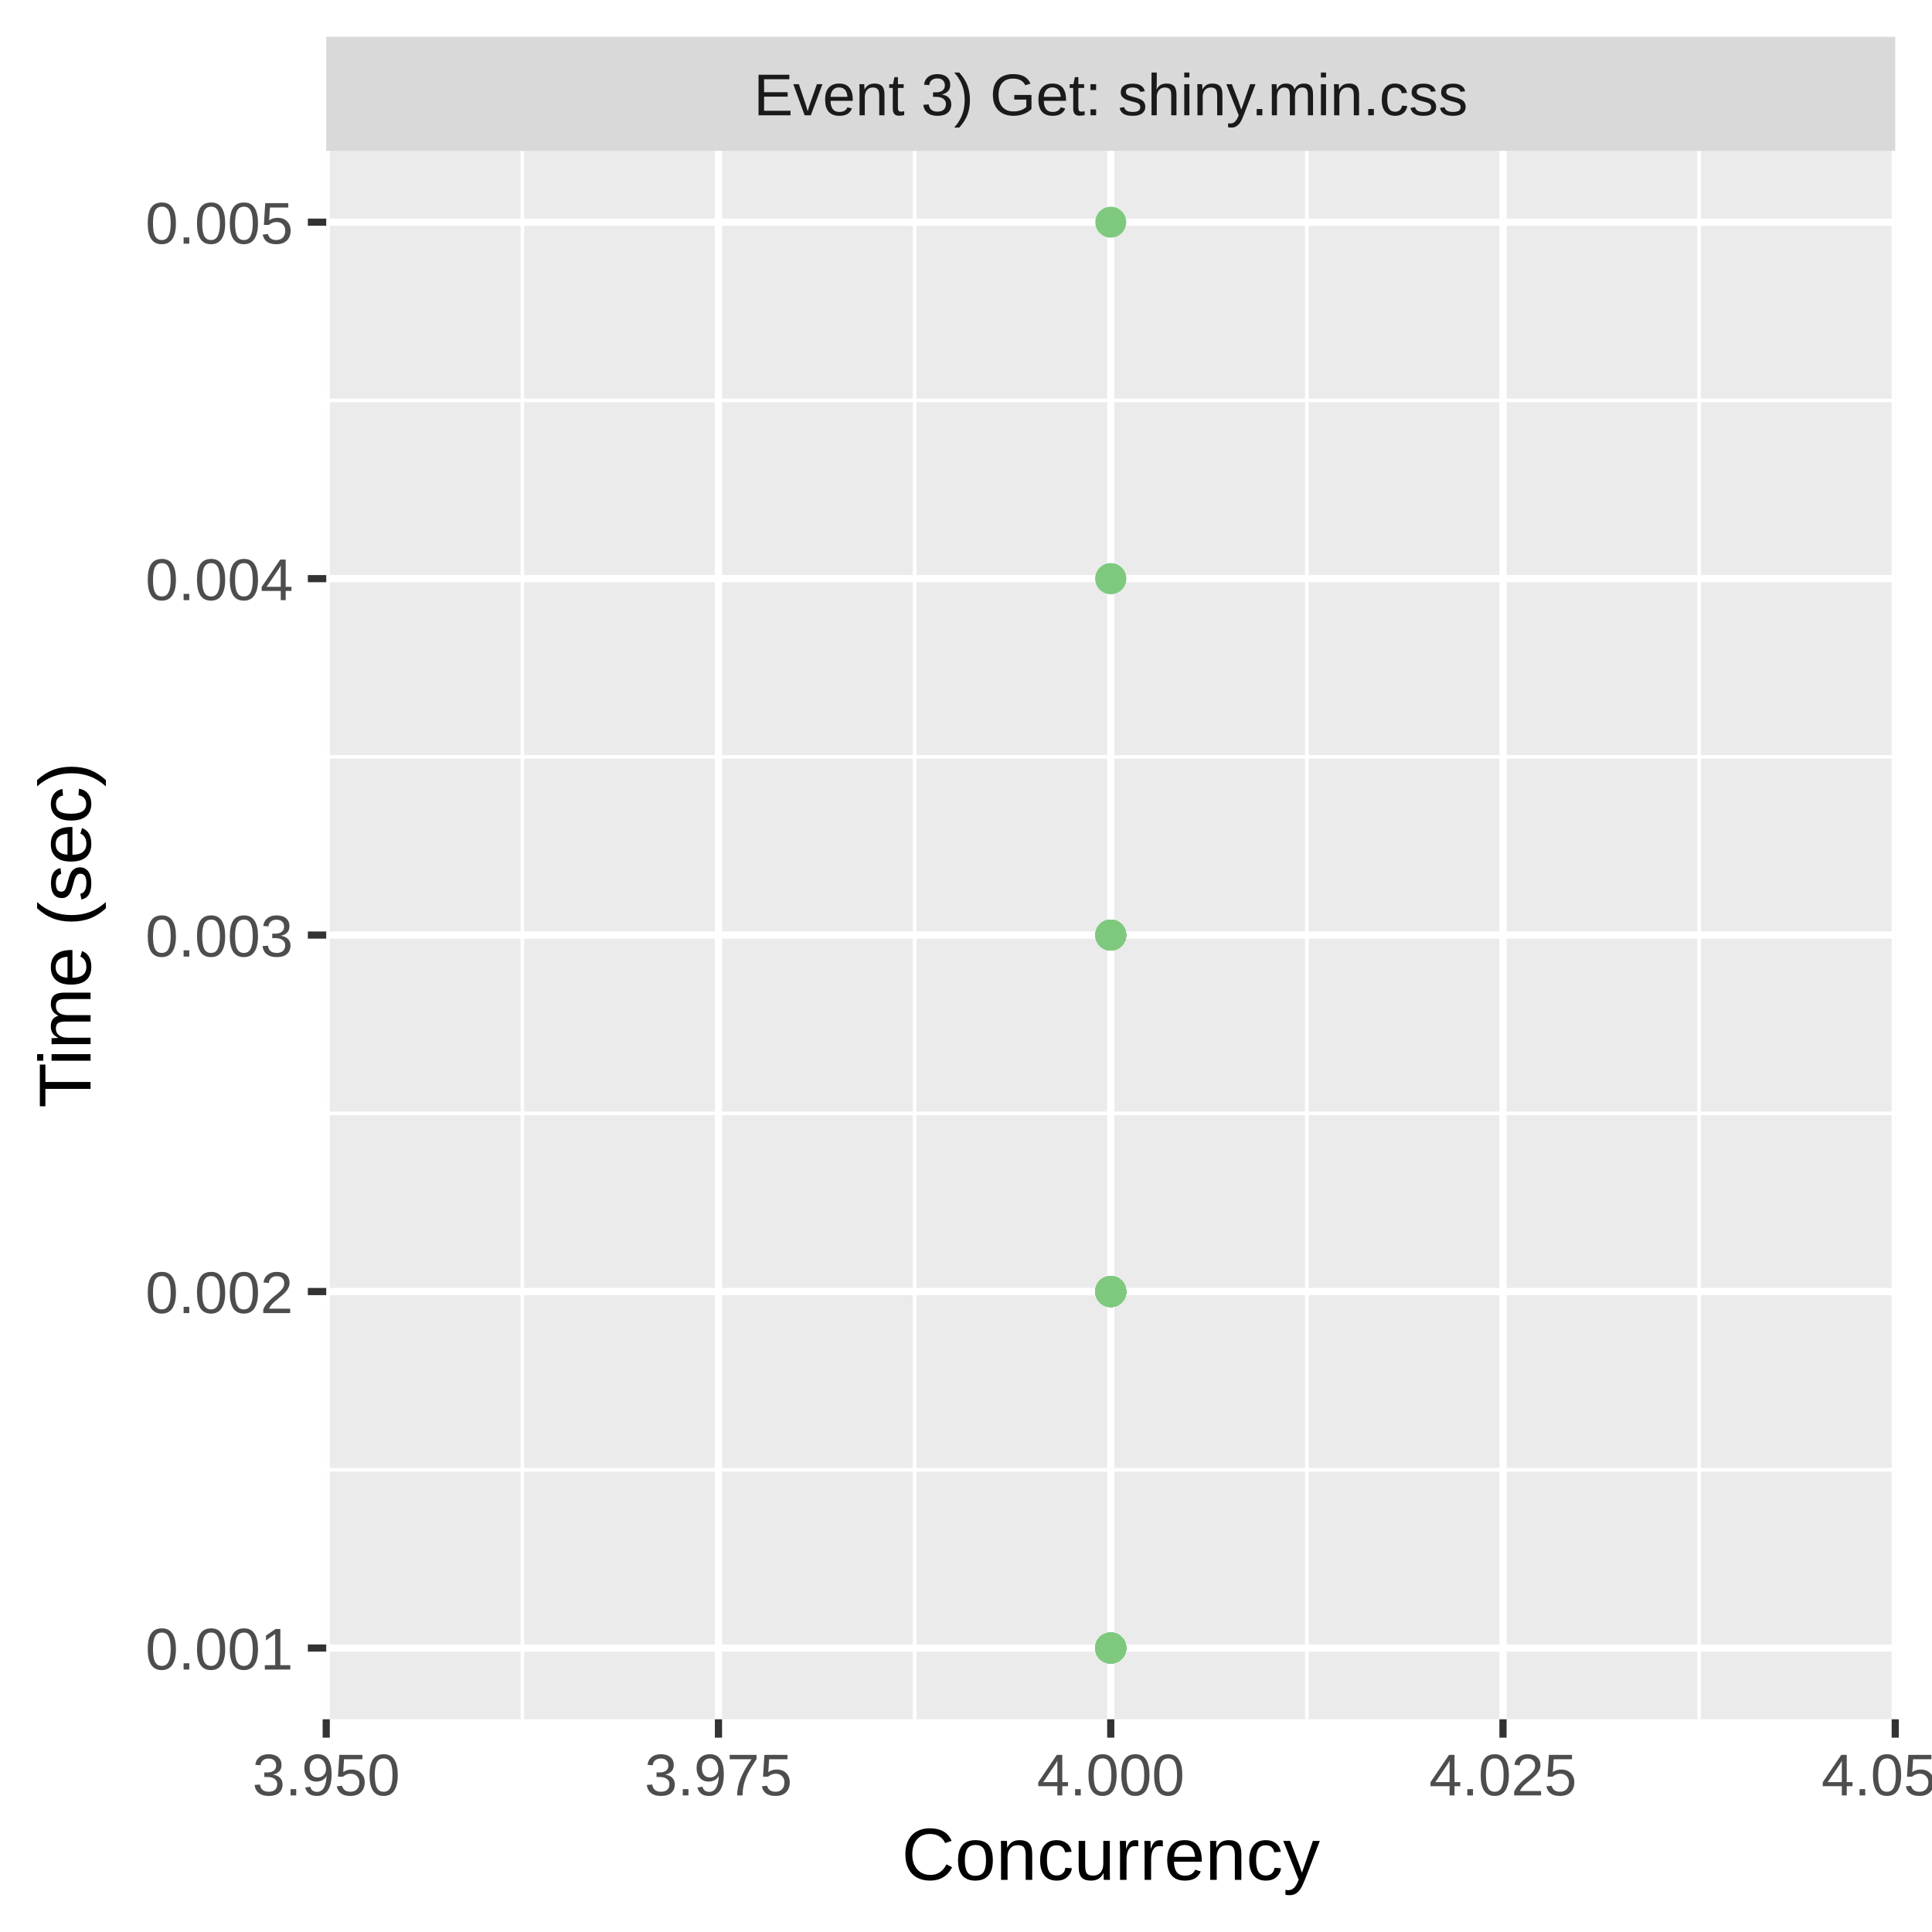
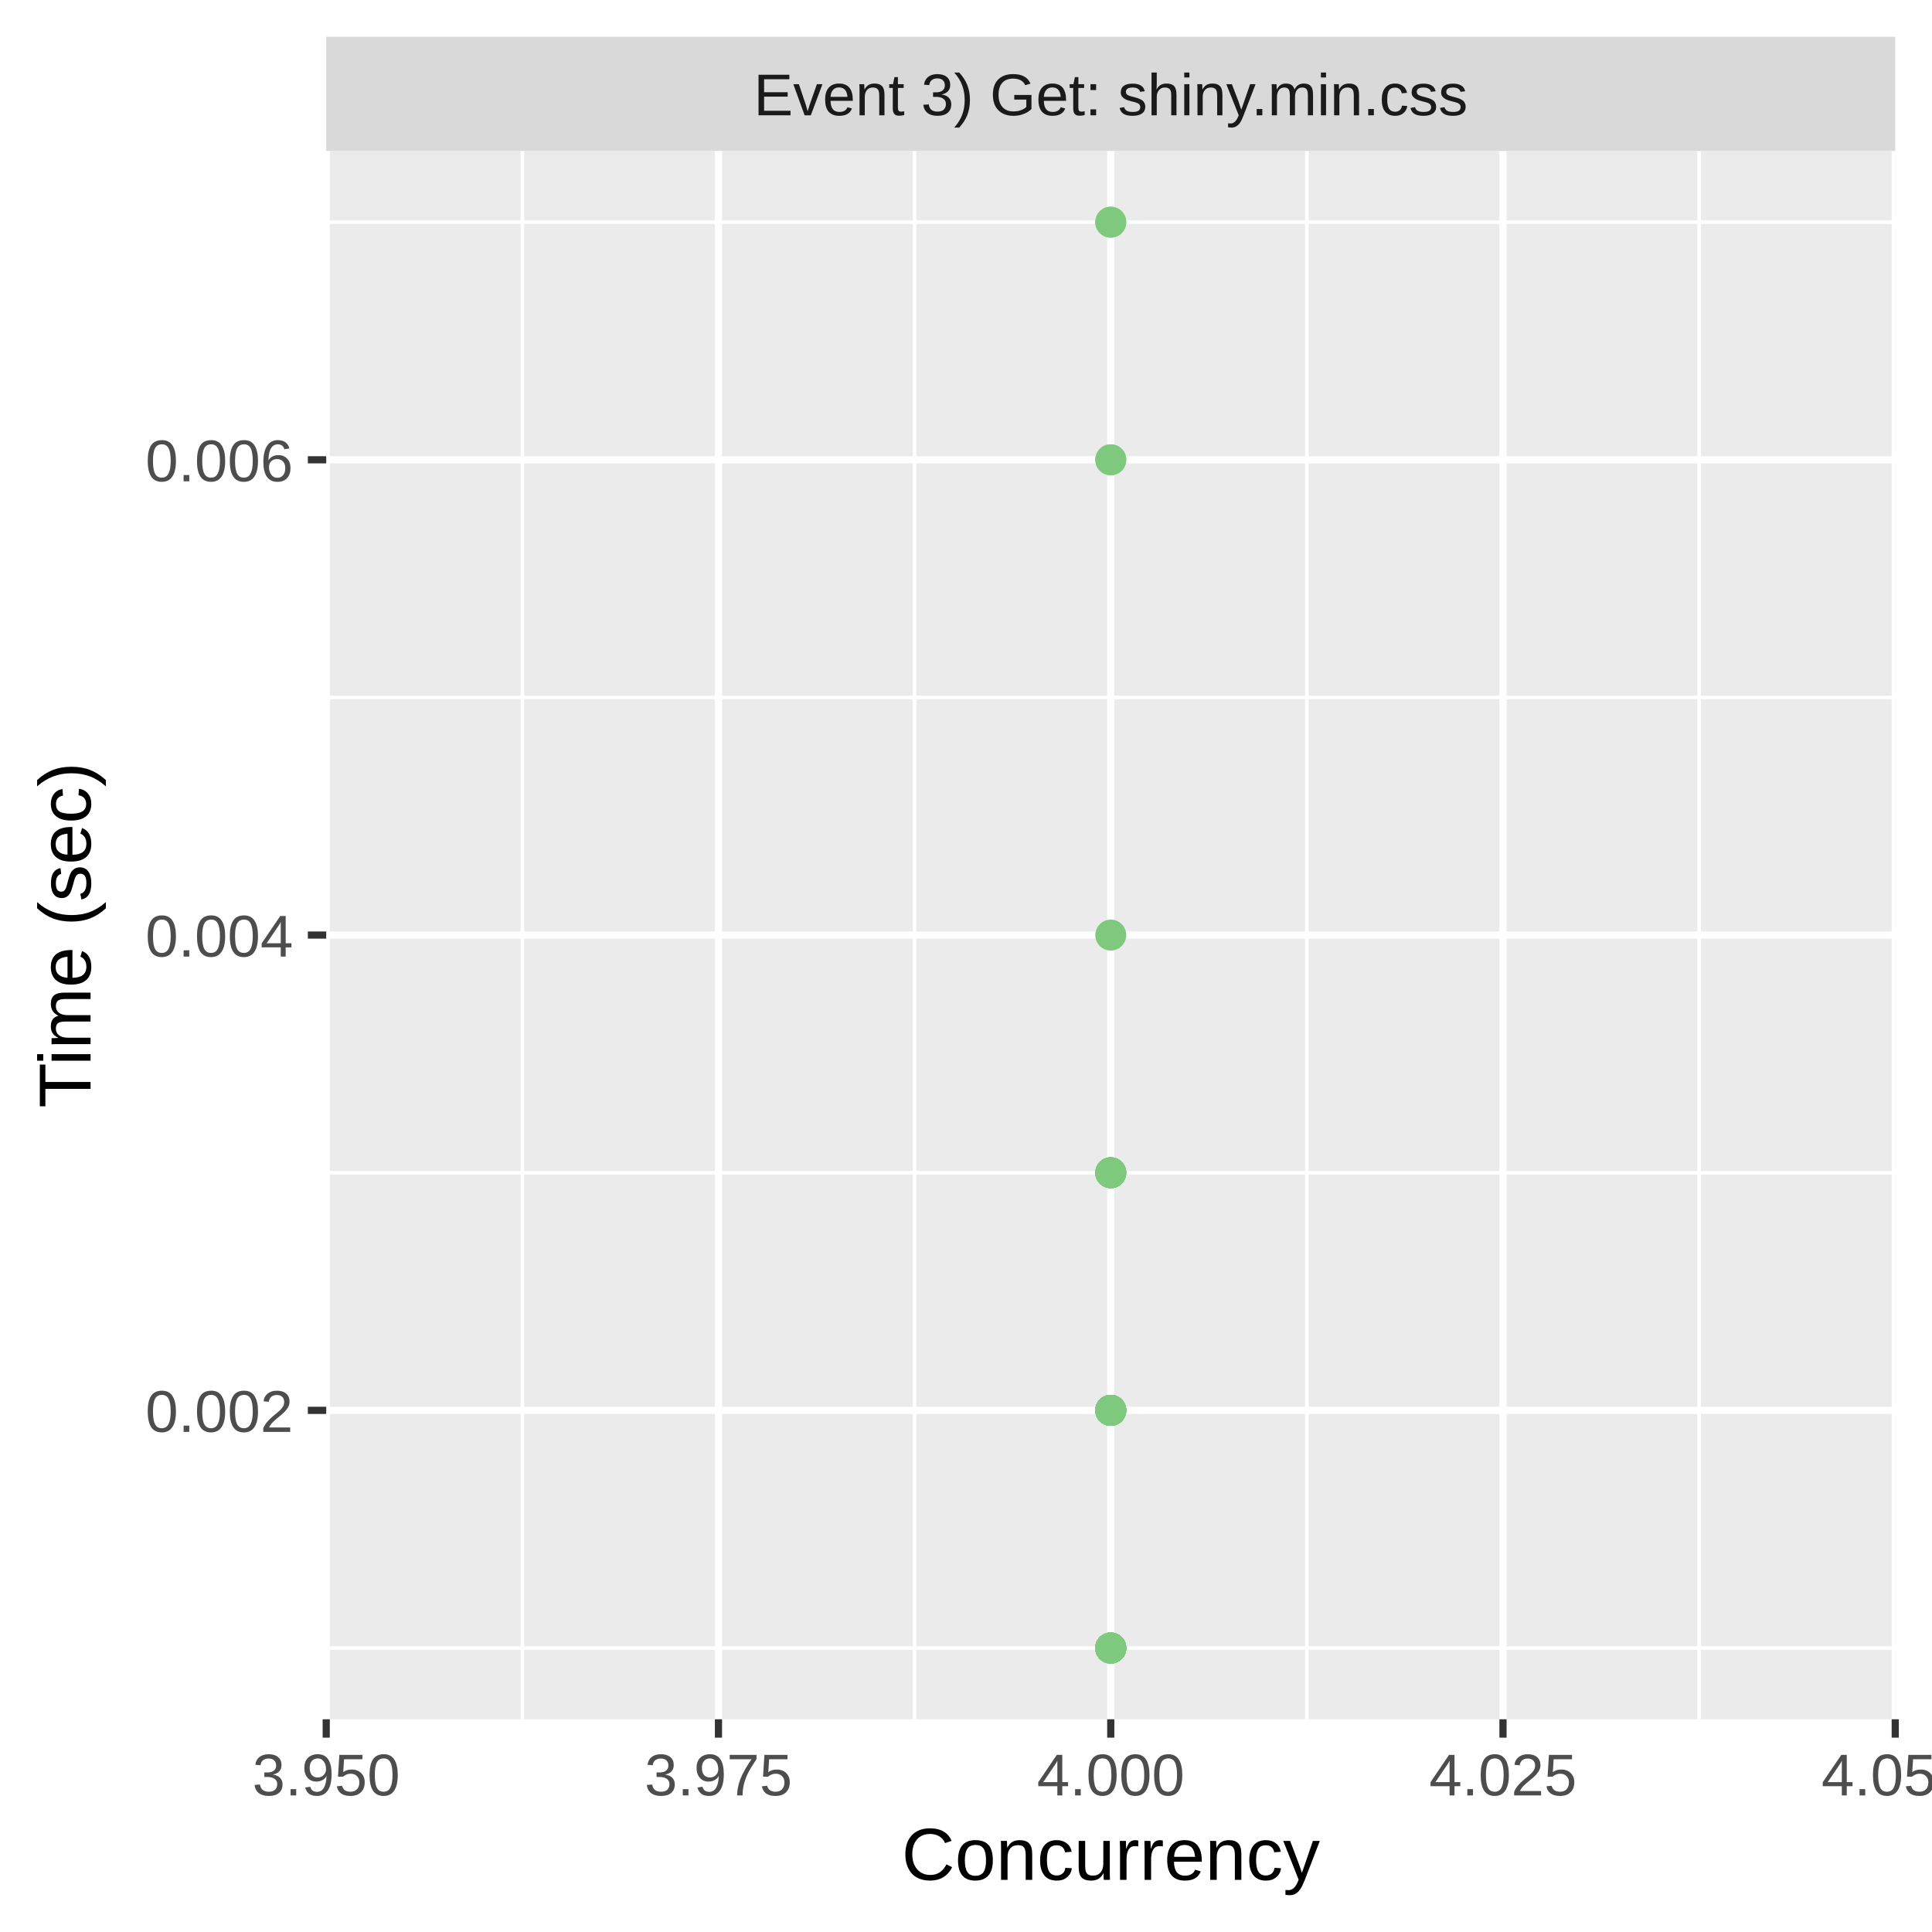
<svg xmlns="http://www.w3.org/2000/svg" class="svglite" width="288.00pt" height="288.00pt" viewBox="0 0 288.00 288.00">
  <defs>
    <style type="text/css">
    .svglite line, .svglite polyline, .svglite polygon, .svglite path, .svglite rect, .svglite circle {
      fill: none;
      stroke: #000000;
      stroke-linecap: round;
      stroke-linejoin: round;
      stroke-miterlimit: 10.00;
    }
    .svglite text {
      white-space: pre;
    }
  </style>
  </defs>
  <rect width="100%" height="100%" style="stroke: none; fill: #FFFFFF;" />
  <defs>
    <clipPath id="cpMC4wMHwyODguMDB8MC4wMHwyODguMDA=">
      <rect x="0.00" y="0.00" width="288.00" height="288.00" />
    </clipPath>
  </defs>
  <g clip-path="url(#cpMC4wMHwyODguMDB8MC4wMHwyODguMDA=)">
    <rect x="0.00" y="0.00" width="288.00" height="288.00" style="stroke-width: 1.07; stroke: #FFFFFF; fill: #FFFFFF;" />
  </g>
  <defs>
    <clipPath id="cpNDguNjN8MjgyLjUyfDIyLjQ5fDI1Ni4yOQ==">
      <rect x="48.63" y="22.49" width="233.89" height="233.80" />
    </clipPath>
  </defs>
  <g clip-path="url(#cpNDguNjN8MjgyLjUyfDIyLjQ5fDI1Ni4yOQ==)">
    <rect x="48.63" y="22.49" width="233.89" height="233.80" style="stroke-width: 1.07; stroke: none; fill: #EBEBEB;" />
-     <polyline points="48.63,219.10 282.52,219.10 " style="stroke-width: 0.53; stroke: #FFFFFF; stroke-linecap: butt;" />
-     <polyline points="48.63,165.96 282.52,165.96 " style="stroke-width: 0.53; stroke: #FFFFFF; stroke-linecap: butt;" />
-     <polyline points="48.63,112.82 282.52,112.82 " style="stroke-width: 0.53; stroke: #FFFFFF; stroke-linecap: butt;" />
-     <polyline points="48.63,59.69 282.52,59.69 " style="stroke-width: 0.53; stroke: #FFFFFF; stroke-linecap: butt;" />
+     <polyline points="48.63,245.67 282.52,245.67 " style="stroke-width: 0.53; stroke: #FFFFFF; stroke-linecap: butt;" />
+     <polyline points="48.63,174.82 282.52,174.82 " style="stroke-width: 0.53; stroke: #FFFFFF; stroke-linecap: butt;" />
+     <polyline points="48.63,103.97 282.52,103.97 " style="stroke-width: 0.53; stroke: #FFFFFF; stroke-linecap: butt;" />
+     <polyline points="48.63,33.12 282.52,33.12 " style="stroke-width: 0.53; stroke: #FFFFFF; stroke-linecap: butt;" />
    <polyline points="77.87,256.29 77.87,22.49 " style="stroke-width: 0.53; stroke: #FFFFFF; stroke-linecap: butt;" />
    <polyline points="136.34,256.29 136.34,22.49 " style="stroke-width: 0.53; stroke: #FFFFFF; stroke-linecap: butt;" />
    <polyline points="194.81,256.29 194.81,22.49 " style="stroke-width: 0.53; stroke: #FFFFFF; stroke-linecap: butt;" />
    <polyline points="253.28,256.29 253.28,22.49 " style="stroke-width: 0.53; stroke: #FFFFFF; stroke-linecap: butt;" />
-     <polyline points="48.63,245.67 282.52,245.67 " style="stroke-width: 1.07; stroke: #FFFFFF; stroke-linecap: butt;" />
-     <polyline points="48.63,192.53 282.52,192.53 " style="stroke-width: 1.07; stroke: #FFFFFF; stroke-linecap: butt;" />
+     <polyline points="48.63,210.24 282.52,210.24 " style="stroke-width: 1.07; stroke: #FFFFFF; stroke-linecap: butt;" />
    <polyline points="48.63,139.39 282.52,139.39 " style="stroke-width: 1.07; stroke: #FFFFFF; stroke-linecap: butt;" />
-     <polyline points="48.63,86.26 282.52,86.26 " style="stroke-width: 1.07; stroke: #FFFFFF; stroke-linecap: butt;" />
-     <polyline points="48.63,33.12 282.52,33.12 " style="stroke-width: 1.07; stroke: #FFFFFF; stroke-linecap: butt;" />
+     <polyline points="48.63,68.54 282.52,68.54 " style="stroke-width: 1.07; stroke: #FFFFFF; stroke-linecap: butt;" />
    <polyline points="48.63,256.29 48.63,22.49 " style="stroke-width: 1.07; stroke: #FFFFFF; stroke-linecap: butt;" />
    <polyline points="107.10,256.29 107.10,22.49 " style="stroke-width: 1.07; stroke: #FFFFFF; stroke-linecap: butt;" />
    <polyline points="165.58,256.29 165.58,22.49 " style="stroke-width: 1.07; stroke: #FFFFFF; stroke-linecap: butt;" />
    <polyline points="224.05,256.29 224.05,22.49 " style="stroke-width: 1.07; stroke: #FFFFFF; stroke-linecap: butt;" />
    <polyline points="282.52,256.29 282.52,22.49 " style="stroke-width: 1.07; stroke: #FFFFFF; stroke-linecap: butt;" />
+     <circle cx="165.58" cy="174.82" r="1.95" style="stroke-width: 0.71; stroke: #7FC97F; fill: #7FC97F;" />
+     <circle cx="165.58" cy="174.82" r="1.95" style="stroke-width: 0.71; stroke: #7FC97F; fill: #7FC97F;" />
+     <circle cx="165.58" cy="245.67" r="1.95" style="stroke-width: 0.71; stroke: #7FC97F; fill: #7FC97F;" />
+     <circle cx="165.58" cy="245.67" r="1.95" style="stroke-width: 0.71; stroke: #7FC97F; fill: #7FC97F;" />
+     <circle cx="165.58" cy="245.67" r="1.95" style="stroke-width: 0.71; stroke: #7FC97F; fill: #7FC97F;" />
+     <circle cx="165.58" cy="210.24" r="1.95" style="stroke-width: 0.71; stroke: #7FC97F; fill: #7FC97F;" />
+     <circle cx="165.58" cy="245.67" r="1.95" style="stroke-width: 0.71; stroke: #7FC97F; fill: #7FC97F;" />
+     <circle cx="165.58" cy="245.67" r="1.95" style="stroke-width: 0.71; stroke: #7FC97F; fill: #7FC97F;" />
+     <circle cx="165.58" cy="210.24" r="1.95" style="stroke-width: 0.71; stroke: #7FC97F; fill: #7FC97F;" />
+     <circle cx="165.58" cy="245.67" r="1.95" style="stroke-width: 0.71; stroke: #7FC97F; fill: #7FC97F;" />
+     <circle cx="165.58" cy="210.24" r="1.95" style="stroke-width: 0.71; stroke: #7FC97F; fill: #7FC97F;" />
+     <circle cx="165.58" cy="210.24" r="1.95" style="stroke-width: 0.71; stroke: #7FC97F; fill: #7FC97F;" />
+     <circle cx="165.58" cy="210.24" r="1.95" style="stroke-width: 0.71; stroke: #7FC97F; fill: #7FC97F;" />
+     <circle cx="165.58" cy="68.54" r="1.95" style="stroke-width: 0.71; stroke: #7FC97F; fill: #7FC97F;" />
+     <circle cx="165.58" cy="33.12" r="1.95" style="stroke-width: 0.71; stroke: #7FC97F; fill: #7FC97F;" />
+     <circle cx="165.58" cy="245.67" r="1.95" style="stroke-width: 0.71; stroke: #7FC97F; fill: #7FC97F;" />
+     <circle cx="165.58" cy="210.24" r="1.95" style="stroke-width: 0.71; stroke: #7FC97F; fill: #7FC97F;" />
+     <circle cx="165.58" cy="245.67" r="1.95" style="stroke-width: 0.71; stroke: #7FC97F; fill: #7FC97F;" />
+     <circle cx="165.58" cy="174.82" r="1.95" style="stroke-width: 0.71; stroke: #7FC97F; fill: #7FC97F;" />
+     <circle cx="165.58" cy="245.67" r="1.95" style="stroke-width: 0.71; stroke: #7FC97F; fill: #7FC97F;" />
+     <circle cx="165.58" cy="174.82" r="1.95" style="stroke-width: 0.71; stroke: #7FC97F; fill: #7FC97F;" />
+     <circle cx="165.58" cy="245.67" r="1.95" style="stroke-width: 0.71; stroke: #7FC97F; fill: #7FC97F;" />
+     <circle cx="165.58" cy="245.67" r="1.95" style="stroke-width: 0.71; stroke: #7FC97F; fill: #7FC97F;" />
+     <circle cx="165.58" cy="210.24" r="1.95" style="stroke-width: 0.71; stroke: #7FC97F; fill: #7FC97F;" />
+     <circle cx="165.58" cy="245.67" r="1.95" style="stroke-width: 0.71; stroke: #7FC97F; fill: #7FC97F;" />
+     <circle cx="165.58" cy="210.24" r="1.95" style="stroke-width: 0.71; stroke: #7FC97F; fill: #7FC97F;" />
    <circle cx="165.58" cy="139.39" r="1.95" style="stroke-width: 0.71; stroke: #7FC97F; fill: #7FC97F;" />
-     <circle cx="165.58" cy="192.53" r="1.95" style="stroke-width: 0.71; stroke: #7FC97F; fill: #7FC97F;" />
-     <circle cx="165.58" cy="192.53" r="1.95" style="stroke-width: 0.71; stroke: #7FC97F; fill: #7FC97F;" />
-     <circle cx="165.58" cy="192.53" r="1.95" style="stroke-width: 0.71; stroke: #7FC97F; fill: #7FC97F;" />
-     <circle cx="165.58" cy="192.53" r="1.95" style="stroke-width: 0.71; stroke: #7FC97F; fill: #7FC97F;" />
-     <circle cx="165.58" cy="192.53" r="1.95" style="stroke-width: 0.71; stroke: #7FC97F; fill: #7FC97F;" />
+     <circle cx="165.58" cy="33.12" r="1.95" style="stroke-width: 0.71; stroke: #7FC97F; fill: #7FC97F;" />
+     <circle cx="165.58" cy="210.24" r="1.95" style="stroke-width: 0.71; stroke: #7FC97F; fill: #7FC97F;" />
+     <circle cx="165.58" cy="210.24" r="1.95" style="stroke-width: 0.71; stroke: #7FC97F; fill: #7FC97F;" />
    <circle cx="165.58" cy="245.67" r="1.95" style="stroke-width: 0.71; stroke: #7FC97F; fill: #7FC97F;" />
    <circle cx="165.58" cy="245.67" r="1.95" style="stroke-width: 0.71; stroke: #7FC97F; fill: #7FC97F;" />
    <circle cx="165.58" cy="245.67" r="1.95" style="stroke-width: 0.71; stroke: #7FC97F; fill: #7FC97F;" />
    <circle cx="165.58" cy="245.67" r="1.95" style="stroke-width: 0.71; stroke: #7FC97F; fill: #7FC97F;" />
+     <circle cx="165.58" cy="210.24" r="1.95" style="stroke-width: 0.71; stroke: #7FC97F; fill: #7FC97F;" />
+     <circle cx="165.58" cy="210.24" r="1.95" style="stroke-width: 0.71; stroke: #7FC97F; fill: #7FC97F;" />
+     <circle cx="165.58" cy="245.67" r="1.95" style="stroke-width: 0.71; stroke: #7FC97F; fill: #7FC97F;" />
+     <circle cx="165.58" cy="245.67" r="1.95" style="stroke-width: 0.71; stroke: #7FC97F; fill: #7FC97F;" />
+     <circle cx="165.58" cy="174.82" r="1.95" style="stroke-width: 0.71; stroke: #7FC97F; fill: #7FC97F;" />
+     <circle cx="165.58" cy="210.24" r="1.95" style="stroke-width: 0.71; stroke: #7FC97F; fill: #7FC97F;" />
+     <circle cx="165.58" cy="210.24" r="1.95" style="stroke-width: 0.71; stroke: #7FC97F; fill: #7FC97F;" />
+     <circle cx="165.58" cy="210.24" r="1.95" style="stroke-width: 0.71; stroke: #7FC97F; fill: #7FC97F;" />
+     <circle cx="165.58" cy="245.67" r="1.95" style="stroke-width: 0.71; stroke: #7FC97F; fill: #7FC97F;" />
+     <circle cx="165.58" cy="210.24" r="1.95" style="stroke-width: 0.71; stroke: #7FC97F; fill: #7FC97F;" />
+     <circle cx="165.58" cy="210.24" r="1.95" style="stroke-width: 0.71; stroke: #7FC97F; fill: #7FC97F;" />
+     <circle cx="165.58" cy="174.82" r="1.95" style="stroke-width: 0.71; stroke: #7FC97F; fill: #7FC97F;" />
+     <circle cx="165.58" cy="68.54" r="1.95" style="stroke-width: 0.71; stroke: #7FC97F; fill: #7FC97F;" />
+     <circle cx="165.58" cy="245.67" r="1.95" style="stroke-width: 0.71; stroke: #7FC97F; fill: #7FC97F;" />
+     <circle cx="165.58" cy="210.24" r="1.95" style="stroke-width: 0.71; stroke: #7FC97F; fill: #7FC97F;" />
+     <circle cx="165.58" cy="245.67" r="1.95" style="stroke-width: 0.71; stroke: #7FC97F; fill: #7FC97F;" />
+     <circle cx="165.58" cy="245.67" r="1.95" style="stroke-width: 0.71; stroke: #7FC97F; fill: #7FC97F;" />
+     <circle cx="165.58" cy="174.82" r="1.95" style="stroke-width: 0.71; stroke: #7FC97F; fill: #7FC97F;" />
    <circle cx="165.58" cy="245.67" r="1.95" style="stroke-width: 0.71; stroke: #7FC97F; fill: #7FC97F;" />
    <circle cx="165.58" cy="245.67" r="1.95" style="stroke-width: 0.71; stroke: #7FC97F; fill: #7FC97F;" />
    <circle cx="165.58" cy="245.67" r="1.95" style="stroke-width: 0.71; stroke: #7FC97F; fill: #7FC97F;" />
-     <circle cx="165.58" cy="245.67" r="1.95" style="stroke-width: 0.71; stroke: #7FC97F; fill: #7FC97F;" />
-     <circle cx="165.58" cy="192.53" r="1.95" style="stroke-width: 0.71; stroke: #7FC97F; fill: #7FC97F;" />
-     <circle cx="165.58" cy="192.53" r="1.95" style="stroke-width: 0.71; stroke: #7FC97F; fill: #7FC97F;" />
-     <circle cx="165.58" cy="245.67" r="1.95" style="stroke-width: 0.71; stroke: #7FC97F; fill: #7FC97F;" />
-     <circle cx="165.58" cy="86.26" r="1.95" style="stroke-width: 0.71; stroke: #7FC97F; fill: #7FC97F;" />
-     <circle cx="165.58" cy="139.39" r="1.95" style="stroke-width: 0.71; stroke: #7FC97F; fill: #7FC97F;" />
-     <circle cx="165.58" cy="192.53" r="1.95" style="stroke-width: 0.71; stroke: #7FC97F; fill: #7FC97F;" />
-     <circle cx="165.58" cy="192.53" r="1.95" style="stroke-width: 0.71; stroke: #7FC97F; fill: #7FC97F;" />
-     <circle cx="165.58" cy="245.67" r="1.95" style="stroke-width: 0.71; stroke: #7FC97F; fill: #7FC97F;" />
-     <circle cx="165.58" cy="245.67" r="1.95" style="stroke-width: 0.71; stroke: #7FC97F; fill: #7FC97F;" />
-     <circle cx="165.58" cy="245.67" r="1.95" style="stroke-width: 0.71; stroke: #7FC97F; fill: #7FC97F;" />
-     <circle cx="165.58" cy="245.67" r="1.95" style="stroke-width: 0.71; stroke: #7FC97F; fill: #7FC97F;" />
-     <circle cx="165.58" cy="245.67" r="1.95" style="stroke-width: 0.71; stroke: #7FC97F; fill: #7FC97F;" />
-     <circle cx="165.58" cy="245.67" r="1.95" style="stroke-width: 0.71; stroke: #7FC97F; fill: #7FC97F;" />
-     <circle cx="165.58" cy="245.67" r="1.95" style="stroke-width: 0.71; stroke: #7FC97F; fill: #7FC97F;" />
-     <circle cx="165.58" cy="192.53" r="1.95" style="stroke-width: 0.71; stroke: #7FC97F; fill: #7FC97F;" />
-     <circle cx="165.58" cy="192.53" r="1.95" style="stroke-width: 0.71; stroke: #7FC97F; fill: #7FC97F;" />
-     <circle cx="165.58" cy="192.53" r="1.95" style="stroke-width: 0.71; stroke: #7FC97F; fill: #7FC97F;" />
-     <circle cx="165.58" cy="245.67" r="1.95" style="stroke-width: 0.71; stroke: #7FC97F; fill: #7FC97F;" />
-     <circle cx="165.58" cy="245.67" r="1.95" style="stroke-width: 0.71; stroke: #7FC97F; fill: #7FC97F;" />
-     <circle cx="165.58" cy="192.53" r="1.95" style="stroke-width: 0.71; stroke: #7FC97F; fill: #7FC97F;" />
-     <circle cx="165.58" cy="192.53" r="1.95" style="stroke-width: 0.71; stroke: #7FC97F; fill: #7FC97F;" />
-     <circle cx="165.58" cy="192.53" r="1.95" style="stroke-width: 0.71; stroke: #7FC97F; fill: #7FC97F;" />
-     <circle cx="165.58" cy="245.67" r="1.95" style="stroke-width: 0.71; stroke: #7FC97F; fill: #7FC97F;" />
-     <circle cx="165.58" cy="245.67" r="1.95" style="stroke-width: 0.71; stroke: #7FC97F; fill: #7FC97F;" />
-     <circle cx="165.58" cy="192.53" r="1.95" style="stroke-width: 0.71; stroke: #7FC97F; fill: #7FC97F;" />
-     <circle cx="165.58" cy="245.67" r="1.95" style="stroke-width: 0.71; stroke: #7FC97F; fill: #7FC97F;" />
-     <circle cx="165.58" cy="245.67" r="1.95" style="stroke-width: 0.71; stroke: #7FC97F; fill: #7FC97F;" />
-     <circle cx="165.58" cy="192.53" r="1.95" style="stroke-width: 0.71; stroke: #7FC97F; fill: #7FC97F;" />
-     <circle cx="165.58" cy="86.26" r="1.95" style="stroke-width: 0.71; stroke: #7FC97F; fill: #7FC97F;" />
-     <circle cx="165.58" cy="192.53" r="1.95" style="stroke-width: 0.71; stroke: #7FC97F; fill: #7FC97F;" />
-     <circle cx="165.58" cy="192.53" r="1.95" style="stroke-width: 0.71; stroke: #7FC97F; fill: #7FC97F;" />
-     <circle cx="165.58" cy="139.39" r="1.95" style="stroke-width: 0.71; stroke: #7FC97F; fill: #7FC97F;" />
-     <circle cx="165.58" cy="245.67" r="1.95" style="stroke-width: 0.71; stroke: #7FC97F; fill: #7FC97F;" />
-     <circle cx="165.58" cy="245.67" r="1.95" style="stroke-width: 0.71; stroke: #7FC97F; fill: #7FC97F;" />
-     <circle cx="165.58" cy="192.53" r="1.95" style="stroke-width: 0.71; stroke: #7FC97F; fill: #7FC97F;" />
-     <circle cx="165.58" cy="245.67" r="1.95" style="stroke-width: 0.71; stroke: #7FC97F; fill: #7FC97F;" />
-     <circle cx="165.58" cy="245.67" r="1.95" style="stroke-width: 0.71; stroke: #7FC97F; fill: #7FC97F;" />
-     <circle cx="165.58" cy="33.12" r="1.95" style="stroke-width: 0.71; stroke: #7FC97F; fill: #7FC97F;" />
-     <circle cx="165.58" cy="192.53" r="1.95" style="stroke-width: 0.71; stroke: #7FC97F; fill: #7FC97F;" />
-     <circle cx="165.58" cy="245.67" r="1.95" style="stroke-width: 0.71; stroke: #7FC97F; fill: #7FC97F;" />
-     <circle cx="165.58" cy="192.53" r="1.95" style="stroke-width: 0.71; stroke: #7FC97F; fill: #7FC97F;" />
-     <circle cx="165.58" cy="139.39" r="1.95" style="stroke-width: 0.71; stroke: #7FC97F; fill: #7FC97F;" />
-     <circle cx="165.58" cy="192.53" r="1.95" style="stroke-width: 0.71; stroke: #7FC97F; fill: #7FC97F;" />
-     <circle cx="165.58" cy="139.39" r="1.95" style="stroke-width: 0.71; stroke: #7FC97F; fill: #7FC97F;" />
-     <circle cx="165.58" cy="192.53" r="1.95" style="stroke-width: 0.71; stroke: #7FC97F; fill: #7FC97F;" />
-     <circle cx="165.58" cy="245.67" r="1.95" style="stroke-width: 0.71; stroke: #7FC97F; fill: #7FC97F;" />
-     <circle cx="165.58" cy="192.53" r="1.95" style="stroke-width: 0.71; stroke: #7FC97F; fill: #7FC97F;" />
-     <circle cx="165.58" cy="245.67" r="1.95" style="stroke-width: 0.71; stroke: #7FC97F; fill: #7FC97F;" />
-     <circle cx="165.58" cy="192.53" r="1.95" style="stroke-width: 0.71; stroke: #7FC97F; fill: #7FC97F;" />
-     <circle cx="165.58" cy="192.53" r="1.95" style="stroke-width: 0.71; stroke: #7FC97F; fill: #7FC97F;" />
-     <circle cx="165.58" cy="139.39" r="1.95" style="stroke-width: 0.71; stroke: #7FC97F; fill: #7FC97F;" />
-     <circle cx="165.58" cy="245.67" r="1.95" style="stroke-width: 0.71; stroke: #7FC97F; fill: #7FC97F;" />
-     <circle cx="165.58" cy="245.67" r="1.95" style="stroke-width: 0.71; stroke: #7FC97F; fill: #7FC97F;" />
-     <circle cx="165.58" cy="192.53" r="1.95" style="stroke-width: 0.71; stroke: #7FC97F; fill: #7FC97F;" />
-     <circle cx="165.58" cy="192.53" r="1.95" style="stroke-width: 0.71; stroke: #7FC97F; fill: #7FC97F;" />
  </g>
  <g clip-path="url(#cpMC4wMHwyODguMDB8MC4wMHwyODguMDA=)">
</g>
  <defs>
    <clipPath id="cpNDguNjN8MjgyLjUyfDUuNDh8MjIuNDk=">
      <rect x="48.63" y="5.48" width="233.89" height="17.01" />
    </clipPath>
  </defs>
  <g clip-path="url(#cpNDguNjN8MjgyLjUyfDUuNDh8MjIuNDk=)">
    <rect x="48.63" y="5.48" width="233.89" height="17.01" style="stroke-width: 1.07; stroke: none; fill: #D9D9D9;" />
    <text x="165.58" y="17.19" text-anchor="middle" style="font-size: 8.80px;fill: #1A1A1A; font-family: &quot;Liberation Sans&quot;;" textLength="119.58px" lengthAdjust="spacingAndGlyphs">Event 3) Get: shiny.min.css</text>
  </g>
  <g clip-path="url(#cpMC4wMHwyODguMDB8MC4wMHwyODguMDA=)">
    <polyline points="48.63,259.03 48.63,256.29 " style="stroke-width: 1.07; stroke: #333333; stroke-linecap: butt;" />
    <polyline points="107.10,259.03 107.10,256.29 " style="stroke-width: 1.07; stroke: #333333; stroke-linecap: butt;" />
    <polyline points="165.58,259.03 165.58,256.29 " style="stroke-width: 1.07; stroke: #333333; stroke-linecap: butt;" />
    <polyline points="224.05,259.03 224.05,256.29 " style="stroke-width: 1.07; stroke: #333333; stroke-linecap: butt;" />
    <polyline points="282.52,259.03 282.52,256.29 " style="stroke-width: 1.07; stroke: #333333; stroke-linecap: butt;" />
    <text x="48.63" y="267.64" text-anchor="middle" style="font-size: 8.80px;fill: #4D4D4D; font-family: &quot;Liberation Sans&quot;;" textLength="25.17px" lengthAdjust="spacingAndGlyphs">3.950</text>
    <text x="107.10" y="267.64" text-anchor="middle" style="font-size: 8.80px;fill: #4D4D4D; font-family: &quot;Liberation Sans&quot;;" textLength="25.17px" lengthAdjust="spacingAndGlyphs">3.975</text>
    <text x="165.58" y="267.64" text-anchor="middle" style="font-size: 8.80px;fill: #4D4D4D; font-family: &quot;Liberation Sans&quot;;" textLength="25.17px" lengthAdjust="spacingAndGlyphs">4.000</text>
    <text x="224.05" y="267.64" text-anchor="middle" style="font-size: 8.80px;fill: #4D4D4D; font-family: &quot;Liberation Sans&quot;;" textLength="25.17px" lengthAdjust="spacingAndGlyphs">4.025</text>
    <text x="282.52" y="267.64" text-anchor="middle" style="font-size: 8.80px;fill: #4D4D4D; font-family: &quot;Liberation Sans&quot;;" textLength="25.17px" lengthAdjust="spacingAndGlyphs">4.050</text>
-     <text x="43.70" y="248.88" text-anchor="end" style="font-size: 8.80px;fill: #4D4D4D; font-family: &quot;Liberation Sans&quot;;" textLength="25.17px" lengthAdjust="spacingAndGlyphs">0.001</text>
-     <text x="43.70" y="195.74" text-anchor="end" style="font-size: 8.80px;fill: #4D4D4D; font-family: &quot;Liberation Sans&quot;;" textLength="25.17px" lengthAdjust="spacingAndGlyphs">0.002</text>
-     <text x="43.70" y="142.60" text-anchor="end" style="font-size: 8.80px;fill: #4D4D4D; font-family: &quot;Liberation Sans&quot;;" textLength="25.17px" lengthAdjust="spacingAndGlyphs">0.003</text>
-     <text x="43.70" y="89.46" text-anchor="end" style="font-size: 8.80px;fill: #4D4D4D; font-family: &quot;Liberation Sans&quot;;" textLength="25.17px" lengthAdjust="spacingAndGlyphs">0.004</text>
-     <text x="43.70" y="36.33" text-anchor="end" style="font-size: 8.80px;fill: #4D4D4D; font-family: &quot;Liberation Sans&quot;;" textLength="25.17px" lengthAdjust="spacingAndGlyphs">0.005</text>
-     <polyline points="45.89,245.67 48.63,245.67 " style="stroke-width: 1.07; stroke: #333333; stroke-linecap: butt;" />
-     <polyline points="45.89,192.53 48.63,192.53 " style="stroke-width: 1.07; stroke: #333333; stroke-linecap: butt;" />
+     <text x="43.70" y="213.45" text-anchor="end" style="font-size: 8.80px;fill: #4D4D4D; font-family: &quot;Liberation Sans&quot;;" textLength="25.17px" lengthAdjust="spacingAndGlyphs">0.002</text>
+     <text x="43.70" y="142.60" text-anchor="end" style="font-size: 8.80px;fill: #4D4D4D; font-family: &quot;Liberation Sans&quot;;" textLength="25.17px" lengthAdjust="spacingAndGlyphs">0.004</text>
+     <text x="43.70" y="71.75" text-anchor="end" style="font-size: 8.80px;fill: #4D4D4D; font-family: &quot;Liberation Sans&quot;;" textLength="25.17px" lengthAdjust="spacingAndGlyphs">0.006</text>
+     <polyline points="45.89,210.24 48.63,210.24 " style="stroke-width: 1.07; stroke: #333333; stroke-linecap: butt;" />
    <polyline points="45.89,139.39 48.63,139.39 " style="stroke-width: 1.07; stroke: #333333; stroke-linecap: butt;" />
-     <polyline points="45.89,86.26 48.63,86.26 " style="stroke-width: 1.07; stroke: #333333; stroke-linecap: butt;" />
-     <polyline points="45.89,33.12 48.63,33.12 " style="stroke-width: 1.07; stroke: #333333; stroke-linecap: butt;" />
+     <polyline points="45.89,68.54 48.63,68.54 " style="stroke-width: 1.07; stroke: #333333; stroke-linecap: butt;" />
    <text x="165.58" y="280.23" text-anchor="middle" style="font-size: 11.00px; font-family: &quot;Liberation Sans&quot;;" textLength="69.30px" lengthAdjust="spacingAndGlyphs">Concurrency</text>
    <text transform="translate(13.50,139.39) rotate(-90)" text-anchor="middle" style="font-size: 11.00px; font-family: &quot;Liberation Sans&quot;;" textLength="57.55px" lengthAdjust="spacingAndGlyphs">Time (sec)</text>
  </g>
</svg>
